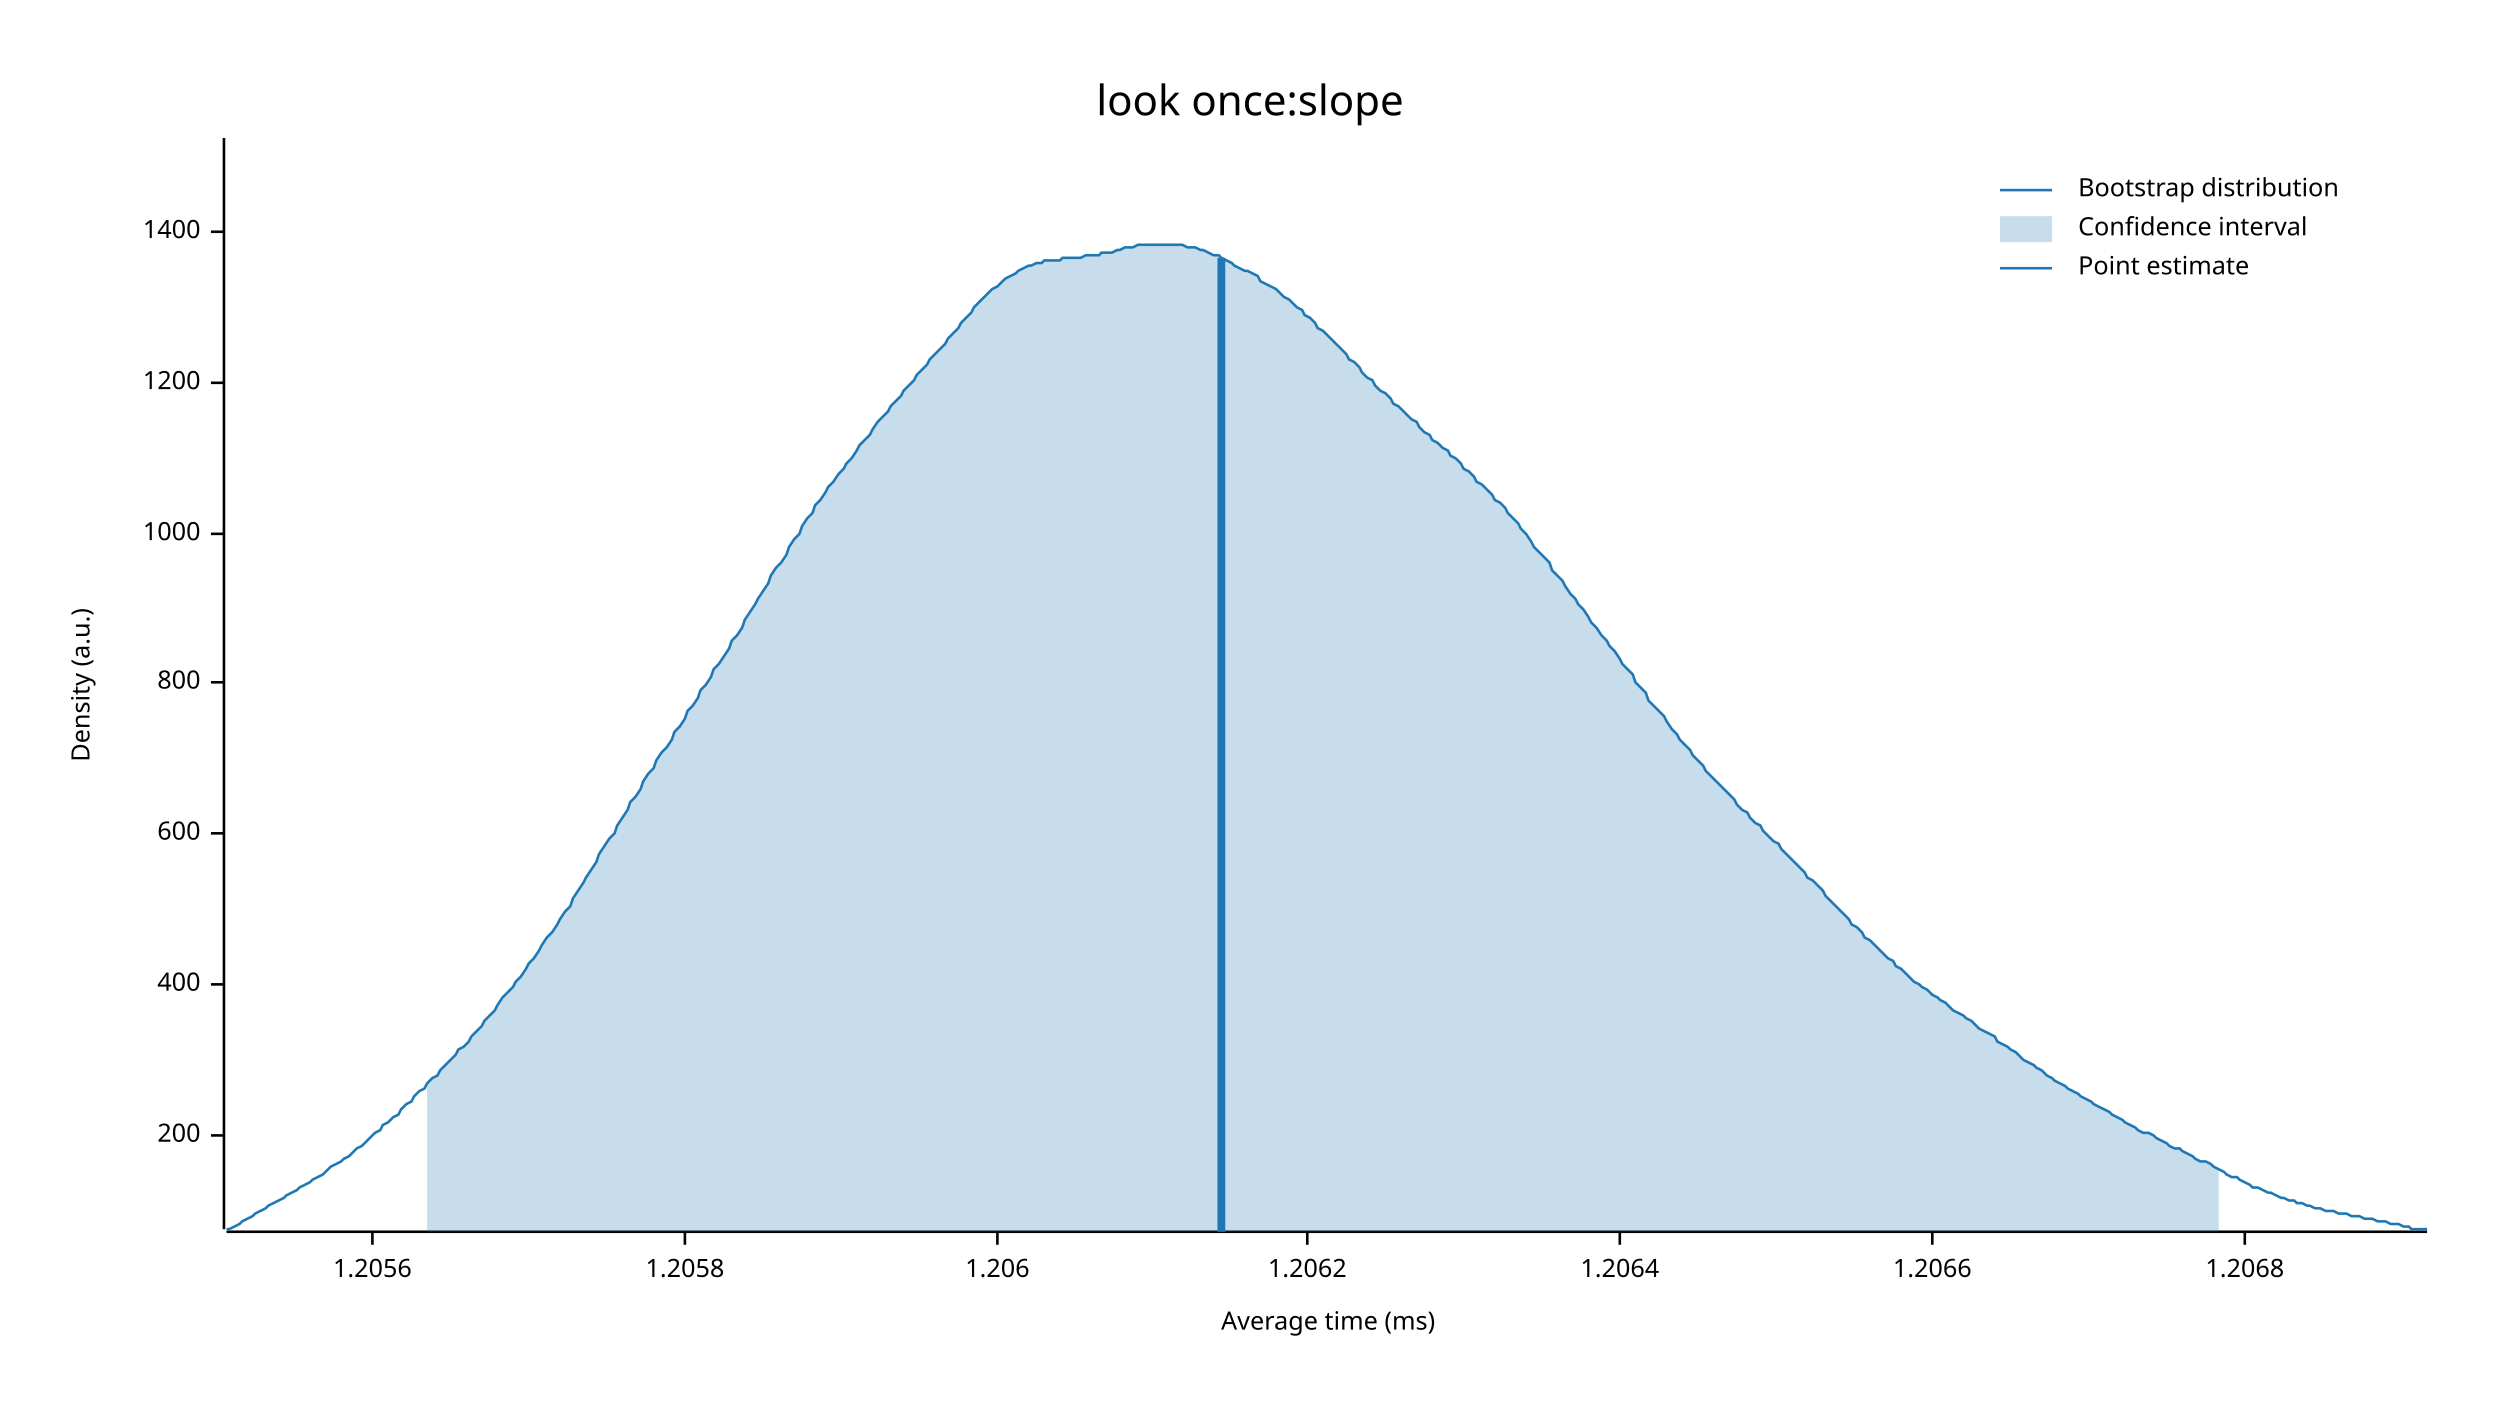
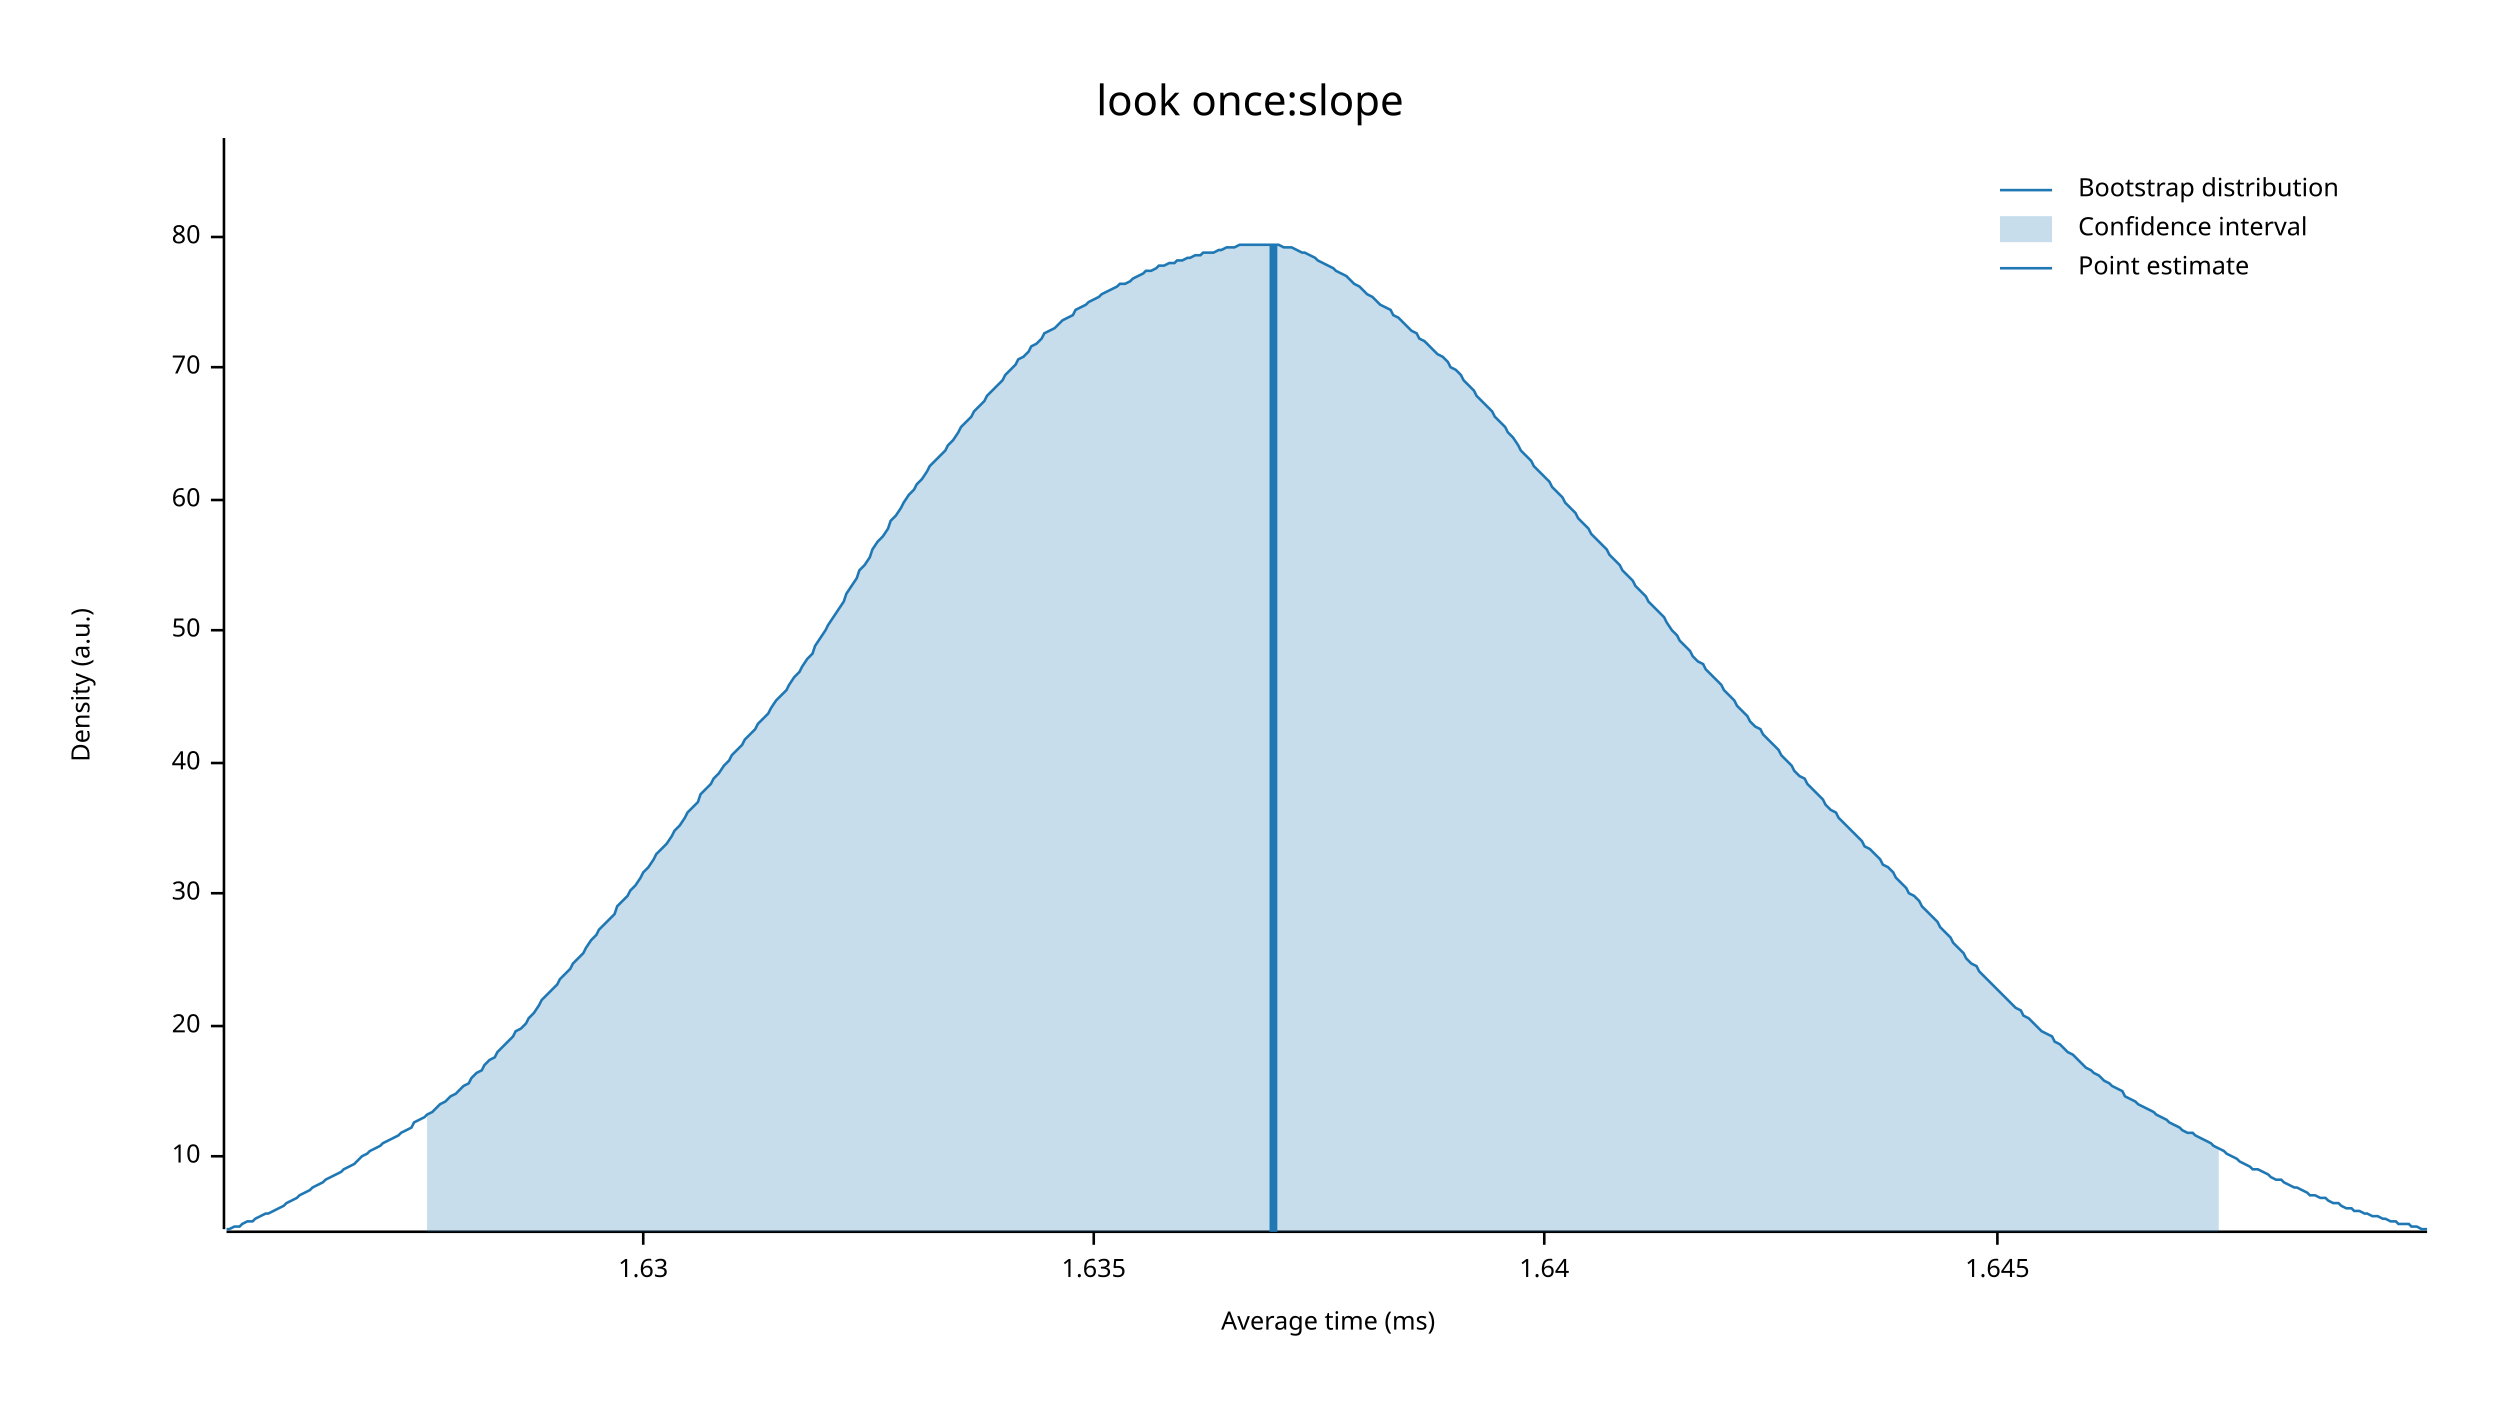
<svg xmlns="http://www.w3.org/2000/svg" width="960" height="540" viewBox="0 0 960 540">
  <text x="480" y="32" dy="0.76em" text-anchor="middle" font-family="sans-serif" font-size="16.129" opacity="1" fill="#000000">
look once:slope
</text>
  <text x="27" y="263" dy="0.76em" text-anchor="middle" font-family="sans-serif" font-size="9.677" opacity="1" fill="#000000" transform="rotate(270, 27, 263)">
Density (a.u.)
</text>
  <text x="510" y="513" dy="-0.5ex" text-anchor="middle" font-family="sans-serif" font-size="9.677" opacity="1" fill="#000000">
Average time (ms)
</text>
  <polyline fill="none" opacity="1" stroke="#000000" stroke-width="1" points="86,53 86,472 " />
-   <text x="77" y="436" dy="0.5ex" text-anchor="end" font-family="sans-serif" font-size="9.677" opacity="1" fill="#000000">
- 200
+   <text x="77" y="444" dy="0.5ex" text-anchor="end" font-family="sans-serif" font-size="9.677" opacity="1" fill="#000000">
+ 10
</text>
-   <polyline fill="none" opacity="1" stroke="#000000" stroke-width="1" points="81,436 86,436 " />
-   <text x="77" y="378" dy="0.5ex" text-anchor="end" font-family="sans-serif" font-size="9.677" opacity="1" fill="#000000">
- 400
+   <polyline fill="none" opacity="1" stroke="#000000" stroke-width="1" points="81,444 86,444 " />
+   <text x="77" y="394" dy="0.5ex" text-anchor="end" font-family="sans-serif" font-size="9.677" opacity="1" fill="#000000">
+ 20
</text>
-   <polyline fill="none" opacity="1" stroke="#000000" stroke-width="1" points="81,378 86,378 " />
-   <text x="77" y="320" dy="0.5ex" text-anchor="end" font-family="sans-serif" font-size="9.677" opacity="1" fill="#000000">
- 600
+   <polyline fill="none" opacity="1" stroke="#000000" stroke-width="1" points="81,394 86,394 " />
+   <text x="77" y="343" dy="0.5ex" text-anchor="end" font-family="sans-serif" font-size="9.677" opacity="1" fill="#000000">
+ 30
</text>
-   <polyline fill="none" opacity="1" stroke="#000000" stroke-width="1" points="81,320 86,320 " />
-   <text x="77" y="262" dy="0.5ex" text-anchor="end" font-family="sans-serif" font-size="9.677" opacity="1" fill="#000000">
- 800
+   <polyline fill="none" opacity="1" stroke="#000000" stroke-width="1" points="81,343 86,343 " />
+   <text x="77" y="293" dy="0.5ex" text-anchor="end" font-family="sans-serif" font-size="9.677" opacity="1" fill="#000000">
+ 40
</text>
-   <polyline fill="none" opacity="1" stroke="#000000" stroke-width="1" points="81,262 86,262 " />
-   <text x="77" y="205" dy="0.5ex" text-anchor="end" font-family="sans-serif" font-size="9.677" opacity="1" fill="#000000">
- 1000
+   <polyline fill="none" opacity="1" stroke="#000000" stroke-width="1" points="81,293 86,293 " />
+   <text x="77" y="242" dy="0.5ex" text-anchor="end" font-family="sans-serif" font-size="9.677" opacity="1" fill="#000000">
+ 50
</text>
-   <polyline fill="none" opacity="1" stroke="#000000" stroke-width="1" points="81,205 86,205 " />
-   <text x="77" y="147" dy="0.5ex" text-anchor="end" font-family="sans-serif" font-size="9.677" opacity="1" fill="#000000">
- 1200
+   <polyline fill="none" opacity="1" stroke="#000000" stroke-width="1" points="81,242 86,242 " />
+   <text x="77" y="192" dy="0.5ex" text-anchor="end" font-family="sans-serif" font-size="9.677" opacity="1" fill="#000000">
+ 60
</text>
-   <polyline fill="none" opacity="1" stroke="#000000" stroke-width="1" points="81,147 86,147 " />
-   <text x="77" y="89" dy="0.5ex" text-anchor="end" font-family="sans-serif" font-size="9.677" opacity="1" fill="#000000">
- 1400
+   <polyline fill="none" opacity="1" stroke="#000000" stroke-width="1" points="81,192 86,192 " />
+   <text x="77" y="141" dy="0.5ex" text-anchor="end" font-family="sans-serif" font-size="9.677" opacity="1" fill="#000000">
+ 70
</text>
-   <polyline fill="none" opacity="1" stroke="#000000" stroke-width="1" points="81,89 86,89 " />
+   <polyline fill="none" opacity="1" stroke="#000000" stroke-width="1" points="81,141 86,141 " />
+   <text x="77" y="91" dy="0.5ex" text-anchor="end" font-family="sans-serif" font-size="9.677" opacity="1" fill="#000000">
+ 80
+ </text>
+   <polyline fill="none" opacity="1" stroke="#000000" stroke-width="1" points="81,91 86,91 " />
  <polyline fill="none" opacity="1" stroke="#000000" stroke-width="1" points="87,473 932,473 " />
-   <text x="143" y="483" dy="0.76em" text-anchor="middle" font-family="sans-serif" font-size="9.677" opacity="1" fill="#000000">
- 1.2056
+   <text x="247" y="483" dy="0.76em" text-anchor="middle" font-family="sans-serif" font-size="9.677" opacity="1" fill="#000000">
+ 1.63
</text>
-   <polyline fill="none" opacity="1" stroke="#000000" stroke-width="1" points="143,473 143,478 " />
-   <text x="263" y="483" dy="0.76em" text-anchor="middle" font-family="sans-serif" font-size="9.677" opacity="1" fill="#000000">
- 1.2058
+   <polyline fill="none" opacity="1" stroke="#000000" stroke-width="1" points="247,473 247,478 " />
+   <text x="420" y="483" dy="0.76em" text-anchor="middle" font-family="sans-serif" font-size="9.677" opacity="1" fill="#000000">
+ 1.635
</text>
-   <polyline fill="none" opacity="1" stroke="#000000" stroke-width="1" points="263,473 263,478 " />
-   <text x="383" y="483" dy="0.76em" text-anchor="middle" font-family="sans-serif" font-size="9.677" opacity="1" fill="#000000">
- 1.206
+   <polyline fill="none" opacity="1" stroke="#000000" stroke-width="1" points="420,473 420,478 " />
+   <text x="593" y="483" dy="0.76em" text-anchor="middle" font-family="sans-serif" font-size="9.677" opacity="1" fill="#000000">
+ 1.64
</text>
-   <polyline fill="none" opacity="1" stroke="#000000" stroke-width="1" points="383,473 383,478 " />
-   <text x="502" y="483" dy="0.76em" text-anchor="middle" font-family="sans-serif" font-size="9.677" opacity="1" fill="#000000">
- 1.2062
+   <polyline fill="none" opacity="1" stroke="#000000" stroke-width="1" points="593,473 593,478 " />
+   <text x="767" y="483" dy="0.76em" text-anchor="middle" font-family="sans-serif" font-size="9.677" opacity="1" fill="#000000">
+ 1.645
</text>
-   <polyline fill="none" opacity="1" stroke="#000000" stroke-width="1" points="502,473 502,478 " />
-   <text x="622" y="483" dy="0.76em" text-anchor="middle" font-family="sans-serif" font-size="9.677" opacity="1" fill="#000000">
- 1.2064
- </text>
-   <polyline fill="none" opacity="1" stroke="#000000" stroke-width="1" points="622,473 622,478 " />
-   <text x="742" y="483" dy="0.76em" text-anchor="middle" font-family="sans-serif" font-size="9.677" opacity="1" fill="#000000">
- 1.2066
- </text>
-   <polyline fill="none" opacity="1" stroke="#000000" stroke-width="1" points="742,473 742,478 " />
-   <text x="862" y="483" dy="0.76em" text-anchor="middle" font-family="sans-serif" font-size="9.677" opacity="1" fill="#000000">
- 1.2068
- </text>
-   <polyline fill="none" opacity="1" stroke="#000000" stroke-width="1" points="862,473 862,478 " />
-   <polyline fill="none" opacity="1" stroke="#1F78B4" stroke-width="1" points="87,472 88,472 90,471 92,470 93,469 95,468 97,467 98,466 100,465 102,464 103,463 105,462 107,461 109,460 110,459 112,458 114,457 115,456 117,455 119,454 120,453 122,452 124,451 125,450 127,448 129,447 131,446 132,445 134,444 136,442 137,441 139,440 141,438 142,437 144,435 146,434 147,432 149,431 151,429 153,428 154,426 156,424 158,423 159,421 161,419 163,418 164,416 166,414 168,413 169,411 171,409 173,407 175,405 176,403 178,402 180,400 181,398 183,396 185,394 186,392 188,390 190,388 191,386 193,383 195,381 197,379 198,377 200,375 202,372 203,370 205,368 207,365 208,363 210,360 212,358 214,355 215,353 217,350 219,348 220,345 222,342 224,339 225,337 227,334 229,331 230,328 232,325 234,322 236,320 237,317 239,314 241,311 242,308 244,306 246,303 247,300 249,297 251,295 252,292 254,289 256,287 258,284 259,281 261,279 263,276 264,273 266,271 268,268 269,265 271,263 273,260 274,257 276,255 278,252 280,249 281,246 283,244 285,241 286,238 288,235 290,232 291,230 293,227 295,224 296,221 298,218 300,216 302,213 303,210 305,207 307,205 308,202 310,199 312,197 313,194 315,192 317,189 318,187 320,185 322,182 324,180 325,178 327,176 329,173 330,171 332,169 334,167 335,165 337,162 339,160 341,158 342,156 344,154 346,152 347,150 349,148 351,146 352,144 354,142 356,140 357,138 359,136 361,134 363,132 364,130 366,128 368,126 369,124 371,122 373,120 374,118 376,116 378,114 379,113 381,111 383,110 385,108 386,107 388,106 390,105 391,104 393,103 395,102 396,102 398,101 400,101 401,100 403,100 405,100 407,100 408,99 410,99 412,99 413,99 415,99 417,98 418,98 420,98 422,98 423,97 425,97 427,97 429,96 430,96 432,95 434,95 435,95 437,94 439,94 440,94 442,94 444,94 445,94 447,94 449,94 451,94 452,94 454,94 456,95 457,95 459,95 461,96 462,96 464,97 466,98 468,98 469,99 471,100 473,101 474,102 476,103 478,104 479,104 481,105 483,106 484,108 486,109 488,110 490,111 491,112 493,114 495,115 496,116 498,118 500,119 501,121 503,122 505,124 506,126 508,127 510,129 512,131 513,132 515,134 517,136 518,138 520,139 522,141 523,143 525,145 527,146 528,148 530,150 532,151 534,153 535,155 537,156 539,158 540,159 542,161 544,162 545,164 547,166 549,167 550,169 552,170 554,172 556,173 557,175 559,176 561,178 562,180 564,181 566,183 567,185 569,186 571,188 573,190 574,192 576,193 578,195 579,197 581,199 583,201 584,203 586,205 588,208 589,210 591,212 593,214 595,216 596,219 598,221 600,223 601,225 603,228 605,230 606,232 608,234 610,237 611,239 613,241 615,244 617,246 618,248 620,250 622,253 623,255 625,257 627,259 628,262 630,264 632,266 633,269 635,271 637,273 639,275 640,277 642,280 644,282 645,284 647,286 649,288 650,290 652,292 654,294 655,296 657,298 659,300 661,302 662,303 664,305 666,307 667,309 669,311 671,312 672,314 674,316 676,317 677,319 679,321 681,323 683,324 684,326 686,328 688,330 689,331 691,333 693,335 694,337 696,338 698,340 700,342 701,344 703,346 705,348 706,349 708,351 710,353 711,355 713,356 715,358 716,360 718,361 720,363 722,365 723,366 725,368 727,369 728,371 730,372 732,374 733,375 735,377 737,378 738,379 740,380 742,382 744,383 745,384 747,385 749,387 750,388 752,389 754,390 755,391 757,392 759,394 760,395 762,396 764,397 766,398 767,400 769,401 771,402 772,403 774,404 776,406 777,407 779,408 781,409 782,410 784,411 786,413 788,414 789,415 791,416 793,417 794,418 796,419 798,420 799,421 801,422 803,423 804,424 806,425 808,426 810,427 811,428 813,429 815,430 816,431 818,432 820,433 821,434 823,435 825,435 827,436 828,437 830,438 832,439 833,440 835,441 837,441 838,442 840,443 842,444 843,445 845,446 847,446 849,447 850,448 852,449 854,450 855,451 857,452 859,452 860,453 862,454 864,455 865,456 867,456 869,457 871,458 872,458 874,459 876,460 877,460 879,461 881,461 882,462 884,462 886,463 887,463 889,464 891,464 893,465 894,465 896,465 898,466 899,466 901,466 903,467 904,467 906,467 908,468 909,468 911,468 913,469 915,469 916,469 918,470 920,470 921,470 923,471 925,471 926,472 928,472 930,472 932,472 " />
-   <polygon opacity="0.25" fill="#1F78B4" points="164,416 166,414 168,413 169,411 171,409 173,407 175,405 176,403 178,402 180,400 181,398 183,396 185,394 186,392 188,390 190,388 191,386 193,383 195,381 197,379 198,377 200,375 202,372 203,370 205,368 207,365 208,363 210,360 212,358 214,355 215,353 217,350 219,348 220,345 222,342 224,339 225,337 227,334 229,331 230,328 232,325 234,322 236,320 237,317 239,314 241,311 242,308 244,306 246,303 247,300 249,297 251,295 252,292 254,289 256,287 258,284 259,281 261,279 263,276 264,273 266,271 268,268 269,265 271,263 273,260 274,257 276,255 278,252 280,249 281,246 283,244 285,241 286,238 288,235 290,232 291,230 293,227 295,224 296,221 298,218 300,216 302,213 303,210 305,207 307,205 308,202 310,199 312,197 313,194 315,192 317,189 318,187 320,185 322,182 324,180 325,178 327,176 329,173 330,171 332,169 334,167 335,165 337,162 339,160 341,158 342,156 344,154 346,152 347,150 349,148 351,146 352,144 354,142 356,140 357,138 359,136 361,134 363,132 364,130 366,128 368,126 369,124 371,122 373,120 374,118 376,116 378,114 379,113 381,111 383,110 385,108 386,107 388,106 390,105 391,104 393,103 395,102 396,102 398,101 400,101 401,100 403,100 405,100 407,100 408,99 410,99 412,99 413,99 415,99 417,98 418,98 420,98 422,98 423,97 425,97 427,97 429,96 430,96 432,95 434,95 435,95 437,94 439,94 440,94 442,94 444,94 445,94 447,94 449,94 451,94 452,94 454,94 456,95 457,95 459,95 461,96 462,96 464,97 466,98 468,98 469,99 471,100 473,101 474,102 476,103 478,104 479,104 481,105 483,106 484,108 486,109 488,110 490,111 491,112 493,114 495,115 496,116 498,118 500,119 501,121 503,122 505,124 506,126 508,127 510,129 512,131 513,132 515,134 517,136 518,138 520,139 522,141 523,143 525,145 527,146 528,148 530,150 532,151 534,153 535,155 537,156 539,158 540,159 542,161 544,162 545,164 547,166 549,167 550,169 552,170 554,172 556,173 557,175 559,176 561,178 562,180 564,181 566,183 567,185 569,186 571,188 573,190 574,192 576,193 578,195 579,197 581,199 583,201 584,203 586,205 588,208 589,210 591,212 593,214 595,216 596,219 598,221 600,223 601,225 603,228 605,230 606,232 608,234 610,237 611,239 613,241 615,244 617,246 618,248 620,250 622,253 623,255 625,257 627,259 628,262 630,264 632,266 633,269 635,271 637,273 639,275 640,277 642,280 644,282 645,284 647,286 649,288 650,290 652,292 654,294 655,296 657,298 659,300 661,302 662,303 664,305 666,307 667,309 669,311 671,312 672,314 674,316 676,317 677,319 679,321 681,323 683,324 684,326 686,328 688,330 689,331 691,333 693,335 694,337 696,338 698,340 700,342 701,344 703,346 705,348 706,349 708,351 710,353 711,355 713,356 715,358 716,360 718,361 720,363 722,365 723,366 725,368 727,369 728,371 730,372 732,374 733,375 735,377 737,378 738,379 740,380 742,382 744,383 745,384 747,385 749,387 750,388 752,389 754,390 755,391 757,392 759,394 760,395 762,396 764,397 766,398 767,400 769,401 771,402 772,403 774,404 776,406 777,407 779,408 781,409 782,410 784,411 786,413 788,414 789,415 791,416 793,417 794,418 796,419 798,420 799,421 801,422 803,423 804,424 806,425 808,426 810,427 811,428 813,429 815,430 816,431 818,432 820,433 821,434 823,435 825,435 827,436 828,437 830,438 832,439 833,440 835,441 837,441 838,442 840,443 842,444 843,445 845,446 847,446 849,447 850,448 852,449 852,473 164,473 " />
-   <polyline fill="none" opacity="1" stroke="#1F78B4" stroke-width="3" points="469,473 469,99 " />
+   <polyline fill="none" opacity="1" stroke="#000000" stroke-width="1" points="767,473 767,478 " />
+   <polyline fill="none" opacity="1" stroke="#1F78B4" stroke-width="1" points="87,472 88,472 90,471 92,471 93,470 95,469 97,469 98,468 100,467 102,466 103,466 105,465 107,464 109,463 110,462 112,461 114,460 115,459 117,458 119,457 120,456 122,455 124,454 125,453 127,452 129,451 131,450 132,449 134,448 136,447 137,446 139,444 141,443 142,442 144,441 146,440 147,439 149,438 151,437 153,436 154,435 156,434 158,433 159,431 161,430 163,429 164,428 166,427 168,425 169,424 171,423 173,421 175,420 176,419 178,417 180,416 181,414 183,412 185,411 186,409 188,407 190,406 191,404 193,402 195,400 197,398 198,396 200,395 202,393 203,391 205,389 207,386 208,384 210,382 212,380 214,378 215,376 217,374 219,372 220,370 222,368 224,366 225,364 227,361 229,359 230,357 232,355 234,353 236,351 237,348 239,346 241,344 242,342 244,340 246,337 247,335 249,333 251,330 252,328 254,326 256,324 258,321 259,319 261,317 263,314 264,312 266,310 268,308 269,305 271,303 273,301 274,299 276,297 278,294 280,292 281,290 283,288 285,286 286,284 288,282 290,280 291,278 293,276 295,274 296,272 298,269 300,267 302,265 303,263 305,260 307,258 308,256 310,253 312,251 313,248 315,245 317,242 318,240 320,237 322,234 324,231 325,228 327,225 329,222 330,219 332,217 334,214 335,211 337,208 339,206 341,203 342,200 344,198 346,195 347,193 349,190 351,188 352,186 354,184 356,181 357,179 359,177 361,175 363,173 364,171 366,169 368,166 369,164 371,162 373,160 374,158 376,156 378,154 379,152 381,150 383,148 385,146 386,144 388,142 390,140 391,138 393,137 395,135 396,133 398,132 400,130 401,128 403,127 405,126 407,124 408,123 410,122 412,121 413,119 415,118 417,117 418,116 420,115 422,114 423,113 425,112 427,111 429,110 430,109 432,109 434,108 435,107 437,106 439,105 440,104 442,104 444,103 445,102 447,102 449,101 451,101 452,100 454,100 456,99 457,99 459,98 461,98 462,97 464,97 466,97 468,96 469,96 471,95 473,95 474,95 476,94 478,94 479,94 481,94 483,94 484,94 486,94 488,94 490,94 491,94 493,95 495,95 496,95 498,96 500,97 501,97 503,98 505,99 506,100 508,101 510,102 512,103 513,104 515,105 517,106 518,107 520,109 522,110 523,111 525,113 527,114 528,115 530,117 532,118 534,119 535,121 537,122 539,124 540,125 542,127 544,128 545,130 547,131 549,133 550,134 552,136 554,137 556,139 557,141 559,142 561,144 562,146 564,148 566,150 567,152 569,154 571,156 573,158 574,160 576,162 578,164 579,166 581,168 583,171 584,173 586,175 588,177 589,179 591,181 593,183 595,185 596,187 598,189 600,191 601,193 603,195 605,197 606,199 608,201 610,203 611,205 613,207 615,209 617,211 618,213 620,215 622,217 623,219 625,221 627,223 628,225 630,227 632,229 633,231 635,233 637,235 639,237 640,239 642,242 644,244 645,246 647,248 649,250 650,252 652,254 654,255 655,257 657,259 659,261 661,263 662,265 664,267 666,269 667,271 669,273 671,275 672,277 674,279 676,280 677,282 679,284 681,286 683,288 684,290 686,292 688,294 689,296 691,298 693,299 694,301 696,303 698,305 700,307 701,309 703,311 705,312 706,314 708,316 710,318 711,319 713,321 715,323 716,325 718,326 720,328 722,330 723,332 725,333 727,335 728,337 730,339 732,341 733,343 735,344 737,346 738,348 740,350 742,352 744,354 745,356 747,358 749,360 750,362 752,364 754,366 755,368 757,370 759,371 760,373 762,375 764,377 766,379 767,380 769,382 771,384 772,385 774,387 776,388 777,390 779,391 781,393 782,394 784,396 786,397 788,398 789,400 791,401 793,403 794,404 796,405 798,407 799,408 801,410 803,411 804,412 806,413 808,415 810,416 811,417 813,418 815,419 816,421 818,422 820,423 821,424 823,425 825,426 827,427 828,428 830,429 832,430 833,431 835,432 837,433 838,434 840,435 842,435 843,436 845,437 847,438 849,439 850,440 852,441 854,442 855,443 857,444 859,445 860,446 862,447 864,448 865,449 867,449 869,450 871,451 872,452 874,453 876,453 877,454 879,455 881,456 882,456 884,457 886,458 887,459 889,459 891,460 893,460 894,461 896,462 898,462 899,463 901,464 903,464 904,465 906,465 908,466 909,466 911,467 913,467 915,468 916,468 918,469 920,469 921,470 923,470 925,470 926,471 928,471 930,472 932,472 " />
+   <polygon opacity="0.25" fill="#1F78B4" points="164,428 166,427 168,425 169,424 171,423 173,421 175,420 176,419 178,417 180,416 181,414 183,412 185,411 186,409 188,407 190,406 191,404 193,402 195,400 197,398 198,396 200,395 202,393 203,391 205,389 207,386 208,384 210,382 212,380 214,378 215,376 217,374 219,372 220,370 222,368 224,366 225,364 227,361 229,359 230,357 232,355 234,353 236,351 237,348 239,346 241,344 242,342 244,340 246,337 247,335 249,333 251,330 252,328 254,326 256,324 258,321 259,319 261,317 263,314 264,312 266,310 268,308 269,305 271,303 273,301 274,299 276,297 278,294 280,292 281,290 283,288 285,286 286,284 288,282 290,280 291,278 293,276 295,274 296,272 298,269 300,267 302,265 303,263 305,260 307,258 308,256 310,253 312,251 313,248 315,245 317,242 318,240 320,237 322,234 324,231 325,228 327,225 329,222 330,219 332,217 334,214 335,211 337,208 339,206 341,203 342,200 344,198 346,195 347,193 349,190 351,188 352,186 354,184 356,181 357,179 359,177 361,175 363,173 364,171 366,169 368,166 369,164 371,162 373,160 374,158 376,156 378,154 379,152 381,150 383,148 385,146 386,144 388,142 390,140 391,138 393,137 395,135 396,133 398,132 400,130 401,128 403,127 405,126 407,124 408,123 410,122 412,121 413,119 415,118 417,117 418,116 420,115 422,114 423,113 425,112 427,111 429,110 430,109 432,109 434,108 435,107 437,106 439,105 440,104 442,104 444,103 445,102 447,102 449,101 451,101 452,100 454,100 456,99 457,99 459,98 461,98 462,97 464,97 466,97 468,96 469,96 471,95 473,95 474,95 476,94 478,94 479,94 481,94 483,94 484,94 486,94 488,94 490,94 491,94 493,95 495,95 496,95 498,96 500,97 501,97 503,98 505,99 506,100 508,101 510,102 512,103 513,104 515,105 517,106 518,107 520,109 522,110 523,111 525,113 527,114 528,115 530,117 532,118 534,119 535,121 537,122 539,124 540,125 542,127 544,128 545,130 547,131 549,133 550,134 552,136 554,137 556,139 557,141 559,142 561,144 562,146 564,148 566,150 567,152 569,154 571,156 573,158 574,160 576,162 578,164 579,166 581,168 583,171 584,173 586,175 588,177 589,179 591,181 593,183 595,185 596,187 598,189 600,191 601,193 603,195 605,197 606,199 608,201 610,203 611,205 613,207 615,209 617,211 618,213 620,215 622,217 623,219 625,221 627,223 628,225 630,227 632,229 633,231 635,233 637,235 639,237 640,239 642,242 644,244 645,246 647,248 649,250 650,252 652,254 654,255 655,257 657,259 659,261 661,263 662,265 664,267 666,269 667,271 669,273 671,275 672,277 674,279 676,280 677,282 679,284 681,286 683,288 684,290 686,292 688,294 689,296 691,298 693,299 694,301 696,303 698,305 700,307 701,309 703,311 705,312 706,314 708,316 710,318 711,319 713,321 715,323 716,325 718,326 720,328 722,330 723,332 725,333 727,335 728,337 730,339 732,341 733,343 735,344 737,346 738,348 740,350 742,352 744,354 745,356 747,358 749,360 750,362 752,364 754,366 755,368 757,370 759,371 760,373 762,375 764,377 766,379 767,380 769,382 771,384 772,385 774,387 776,388 777,390 779,391 781,393 782,394 784,396 786,397 788,398 789,400 791,401 793,403 794,404 796,405 798,407 799,408 801,410 803,411 804,412 806,413 808,415 810,416 811,417 813,418 815,419 816,421 818,422 820,423 821,424 823,425 825,426 827,427 828,428 830,429 832,430 833,431 835,432 837,433 838,434 840,435 842,435 843,436 845,437 847,438 849,439 850,440 852,441 852,473 164,473 " />
+   <polyline fill="none" opacity="1" stroke="#1F78B4" stroke-width="3" points="489,473 489,94 " />
  <text x="798" y="68" dy="0.76em" text-anchor="start" font-family="sans-serif" font-size="9.677" opacity="1" fill="#000000">
Bootstrap distribution
</text>
  <text x="798" y="83" dy="0.76em" text-anchor="start" font-family="sans-serif" font-size="9.677" opacity="1" fill="#000000">
Confidence interval
</text>
  <text x="798" y="98" dy="0.76em" text-anchor="start" font-family="sans-serif" font-size="9.677" opacity="1" fill="#000000">
Point estimate
</text>
  <polyline fill="none" opacity="1" stroke="#1F78B4" stroke-width="1" points="768,73 788,73 " />
  <rect x="768" y="83" width="20" height="10" opacity="0.25" fill="#1F78B4" stroke="none" />
  <polyline fill="none" opacity="1" stroke="#1F78B4" stroke-width="1" points="768,103 788,103 " />
</svg>
